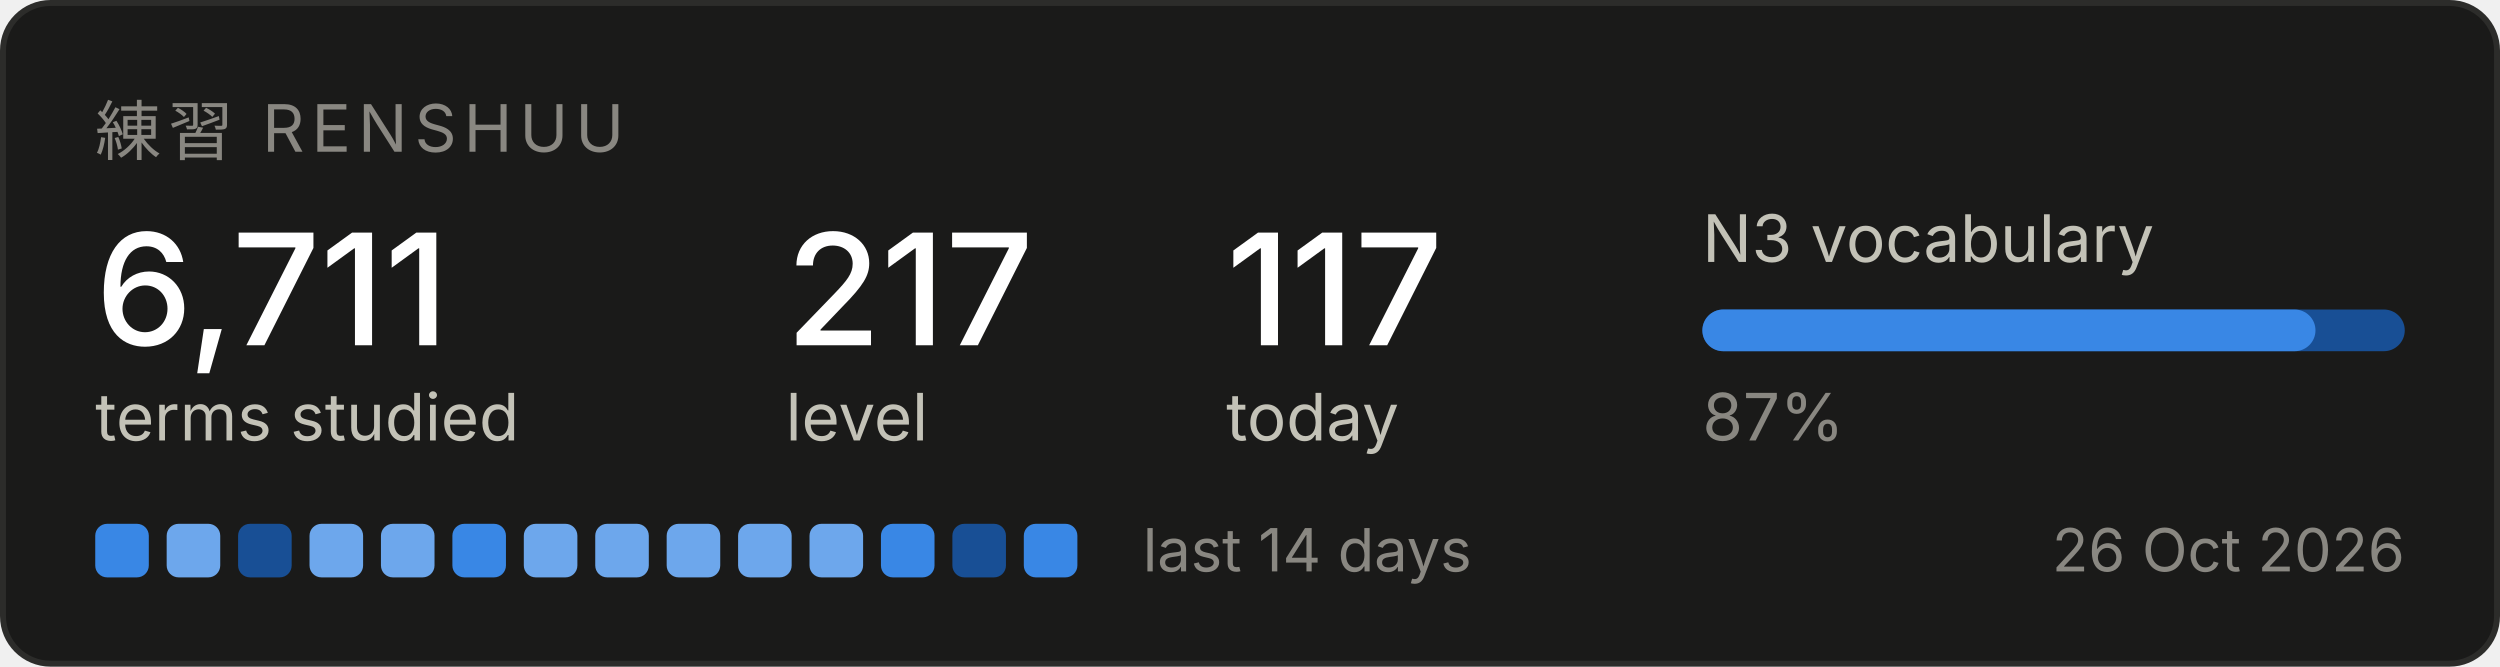
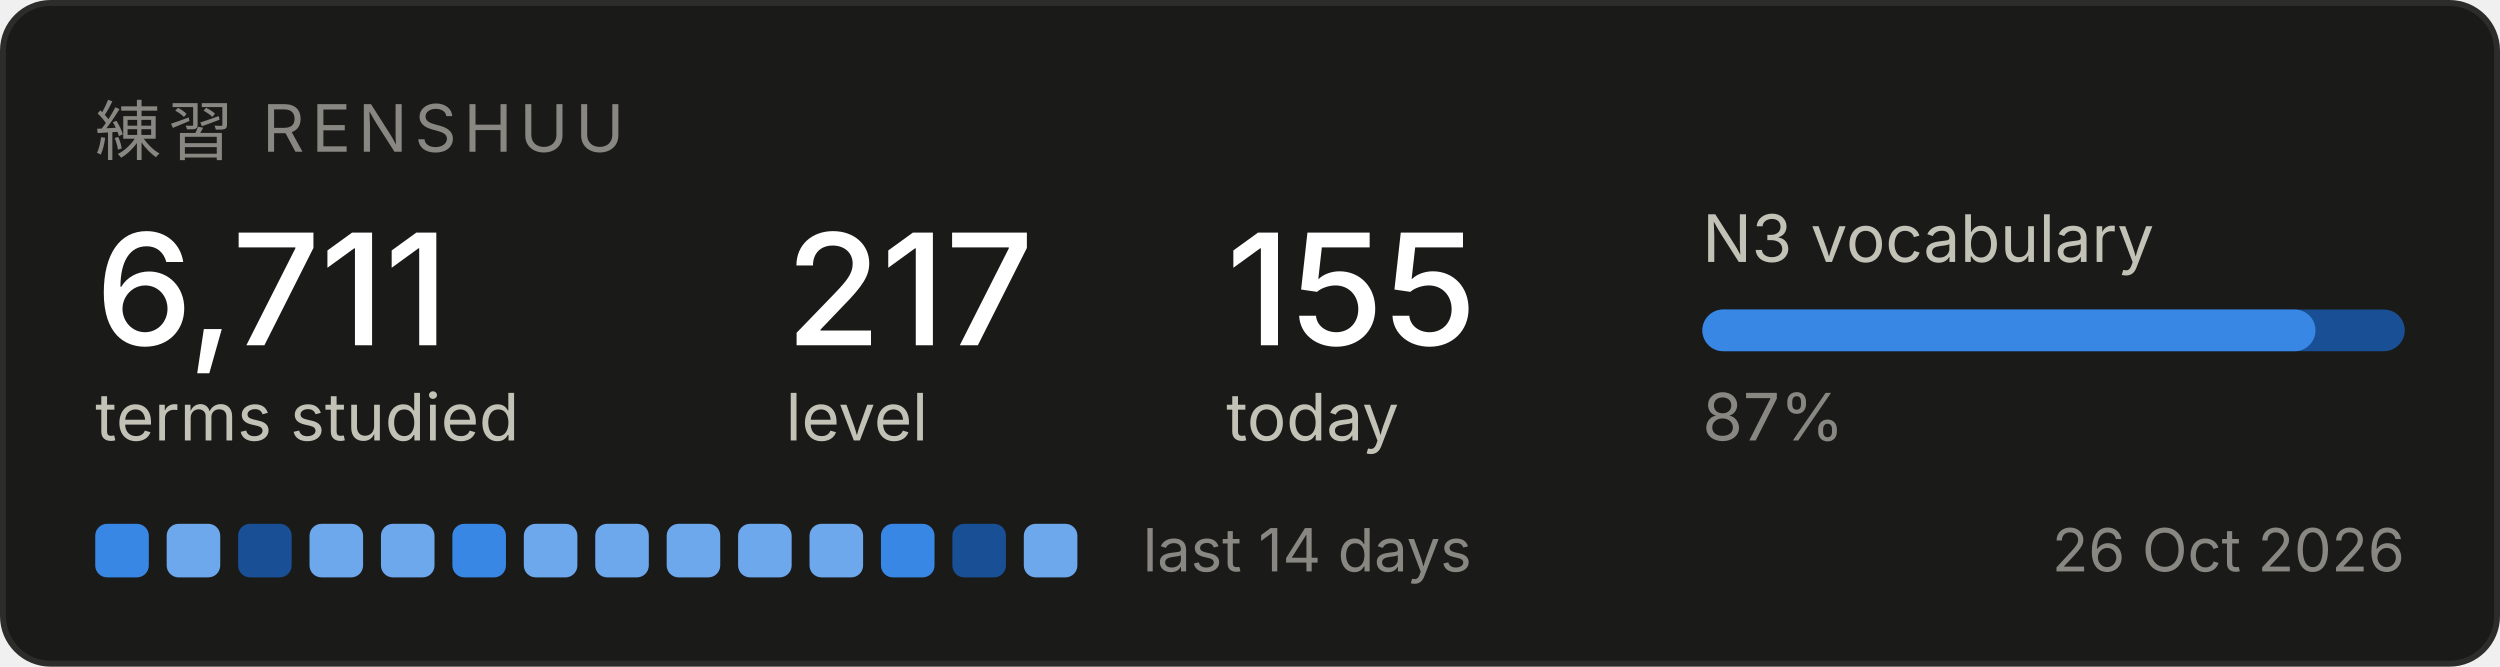
<svg xmlns="http://www.w3.org/2000/svg" width="420" height="112" viewBox="0 0 420 112" role="img" aria-label="Renshuu study progress">
  <rect x="0.5" y="0.5" width="419" height="111" rx="8" fill="#1a1a19" stroke="#2c2c2a" />
  <text x="16" y="26" font-family="system-ui, -apple-system, Segoe UI, sans-serif" font-size="11" fill="#898781" letter-spacing="1.2">練習  RENSHUU</text>
  <text x="16" y="58" font-family="system-ui, -apple-system, Segoe UI, sans-serif" font-size="26" fill="#ffffff" font-weight="500">6,711</text>
  <text x="16" y="74" font-family="system-ui, -apple-system, Segoe UI, sans-serif" font-size="11" fill="#c3c2b7">terms studied</text>
  <text x="132" y="58" font-family="system-ui, -apple-system, Segoe UI, sans-serif" font-size="26" fill="#ffffff" font-weight="500">217</text>
  <text x="132" y="74" font-family="system-ui, -apple-system, Segoe UI, sans-serif" font-size="11" fill="#c3c2b7">level</text>
-   <text x="206" y="58" font-family="system-ui, -apple-system, Segoe UI, sans-serif" font-size="26" fill="#ffffff" font-weight="500">117</text>
+   <text x="206" y="58" font-family="system-ui, -apple-system, Segoe UI, sans-serif" font-size="26" fill="#ffffff" font-weight="500">155</text>
  <text x="206" y="74" font-family="system-ui, -apple-system, Segoe UI, sans-serif" font-size="11" fill="#c3c2b7">today</text>
  <text x="286" y="44" font-family="system-ui, -apple-system, Segoe UI, sans-serif" font-size="11" fill="#c3c2b7">N3 vocabulary</text>
  <rect x="286" y="52" width="118" height="7" rx="3.5" fill="#184f95" />
  <rect x="286" y="52" width="103" height="7" rx="3.5" fill="#3987e5" />
  <text x="286" y="74" font-family="system-ui, -apple-system, Segoe UI, sans-serif" font-size="11" fill="#898781">87%</text>
  <rect x="16" y="88" width="9" height="9" rx="2" fill="#3987e5" />
  <rect x="28" y="88" width="9" height="9" rx="2" fill="#6da7ec" />
  <rect x="40" y="88" width="9" height="9" rx="2" fill="#184f95" />
  <rect x="52" y="88" width="9" height="9" rx="2" fill="#6da7ec" />
  <rect x="64" y="88" width="9" height="9" rx="2" fill="#6da7ec" />
  <rect x="76" y="88" width="9" height="9" rx="2" fill="#3987e5" />
  <rect x="88" y="88" width="9" height="9" rx="2" fill="#6da7ec" />
  <rect x="100" y="88" width="9" height="9" rx="2" fill="#6da7ec" />
  <rect x="112" y="88" width="9" height="9" rx="2" fill="#6da7ec" />
  <rect x="124" y="88" width="9" height="9" rx="2" fill="#6da7ec" />
  <rect x="136" y="88" width="9" height="9" rx="2" fill="#6da7ec" />
  <rect x="148" y="88" width="9" height="9" rx="2" fill="#3987e5" />
  <rect x="160" y="88" width="9" height="9" rx="2" fill="#184f95" />
-   <rect x="172" y="88" width="9" height="9" rx="2" fill="#3987e5" />
+   <rect x="172" y="88" width="9" height="9" rx="2" fill="#6da7ec" />
  <text x="192" y="96" font-family="system-ui, -apple-system, Segoe UI, sans-serif" font-size="10" fill="#898781">last 14 days</text>
  <text x="404" y="96" font-family="system-ui, -apple-system, Segoe UI, sans-serif" font-size="10" fill="#898781" text-anchor="end">26 Oct 2026</text>
</svg>
